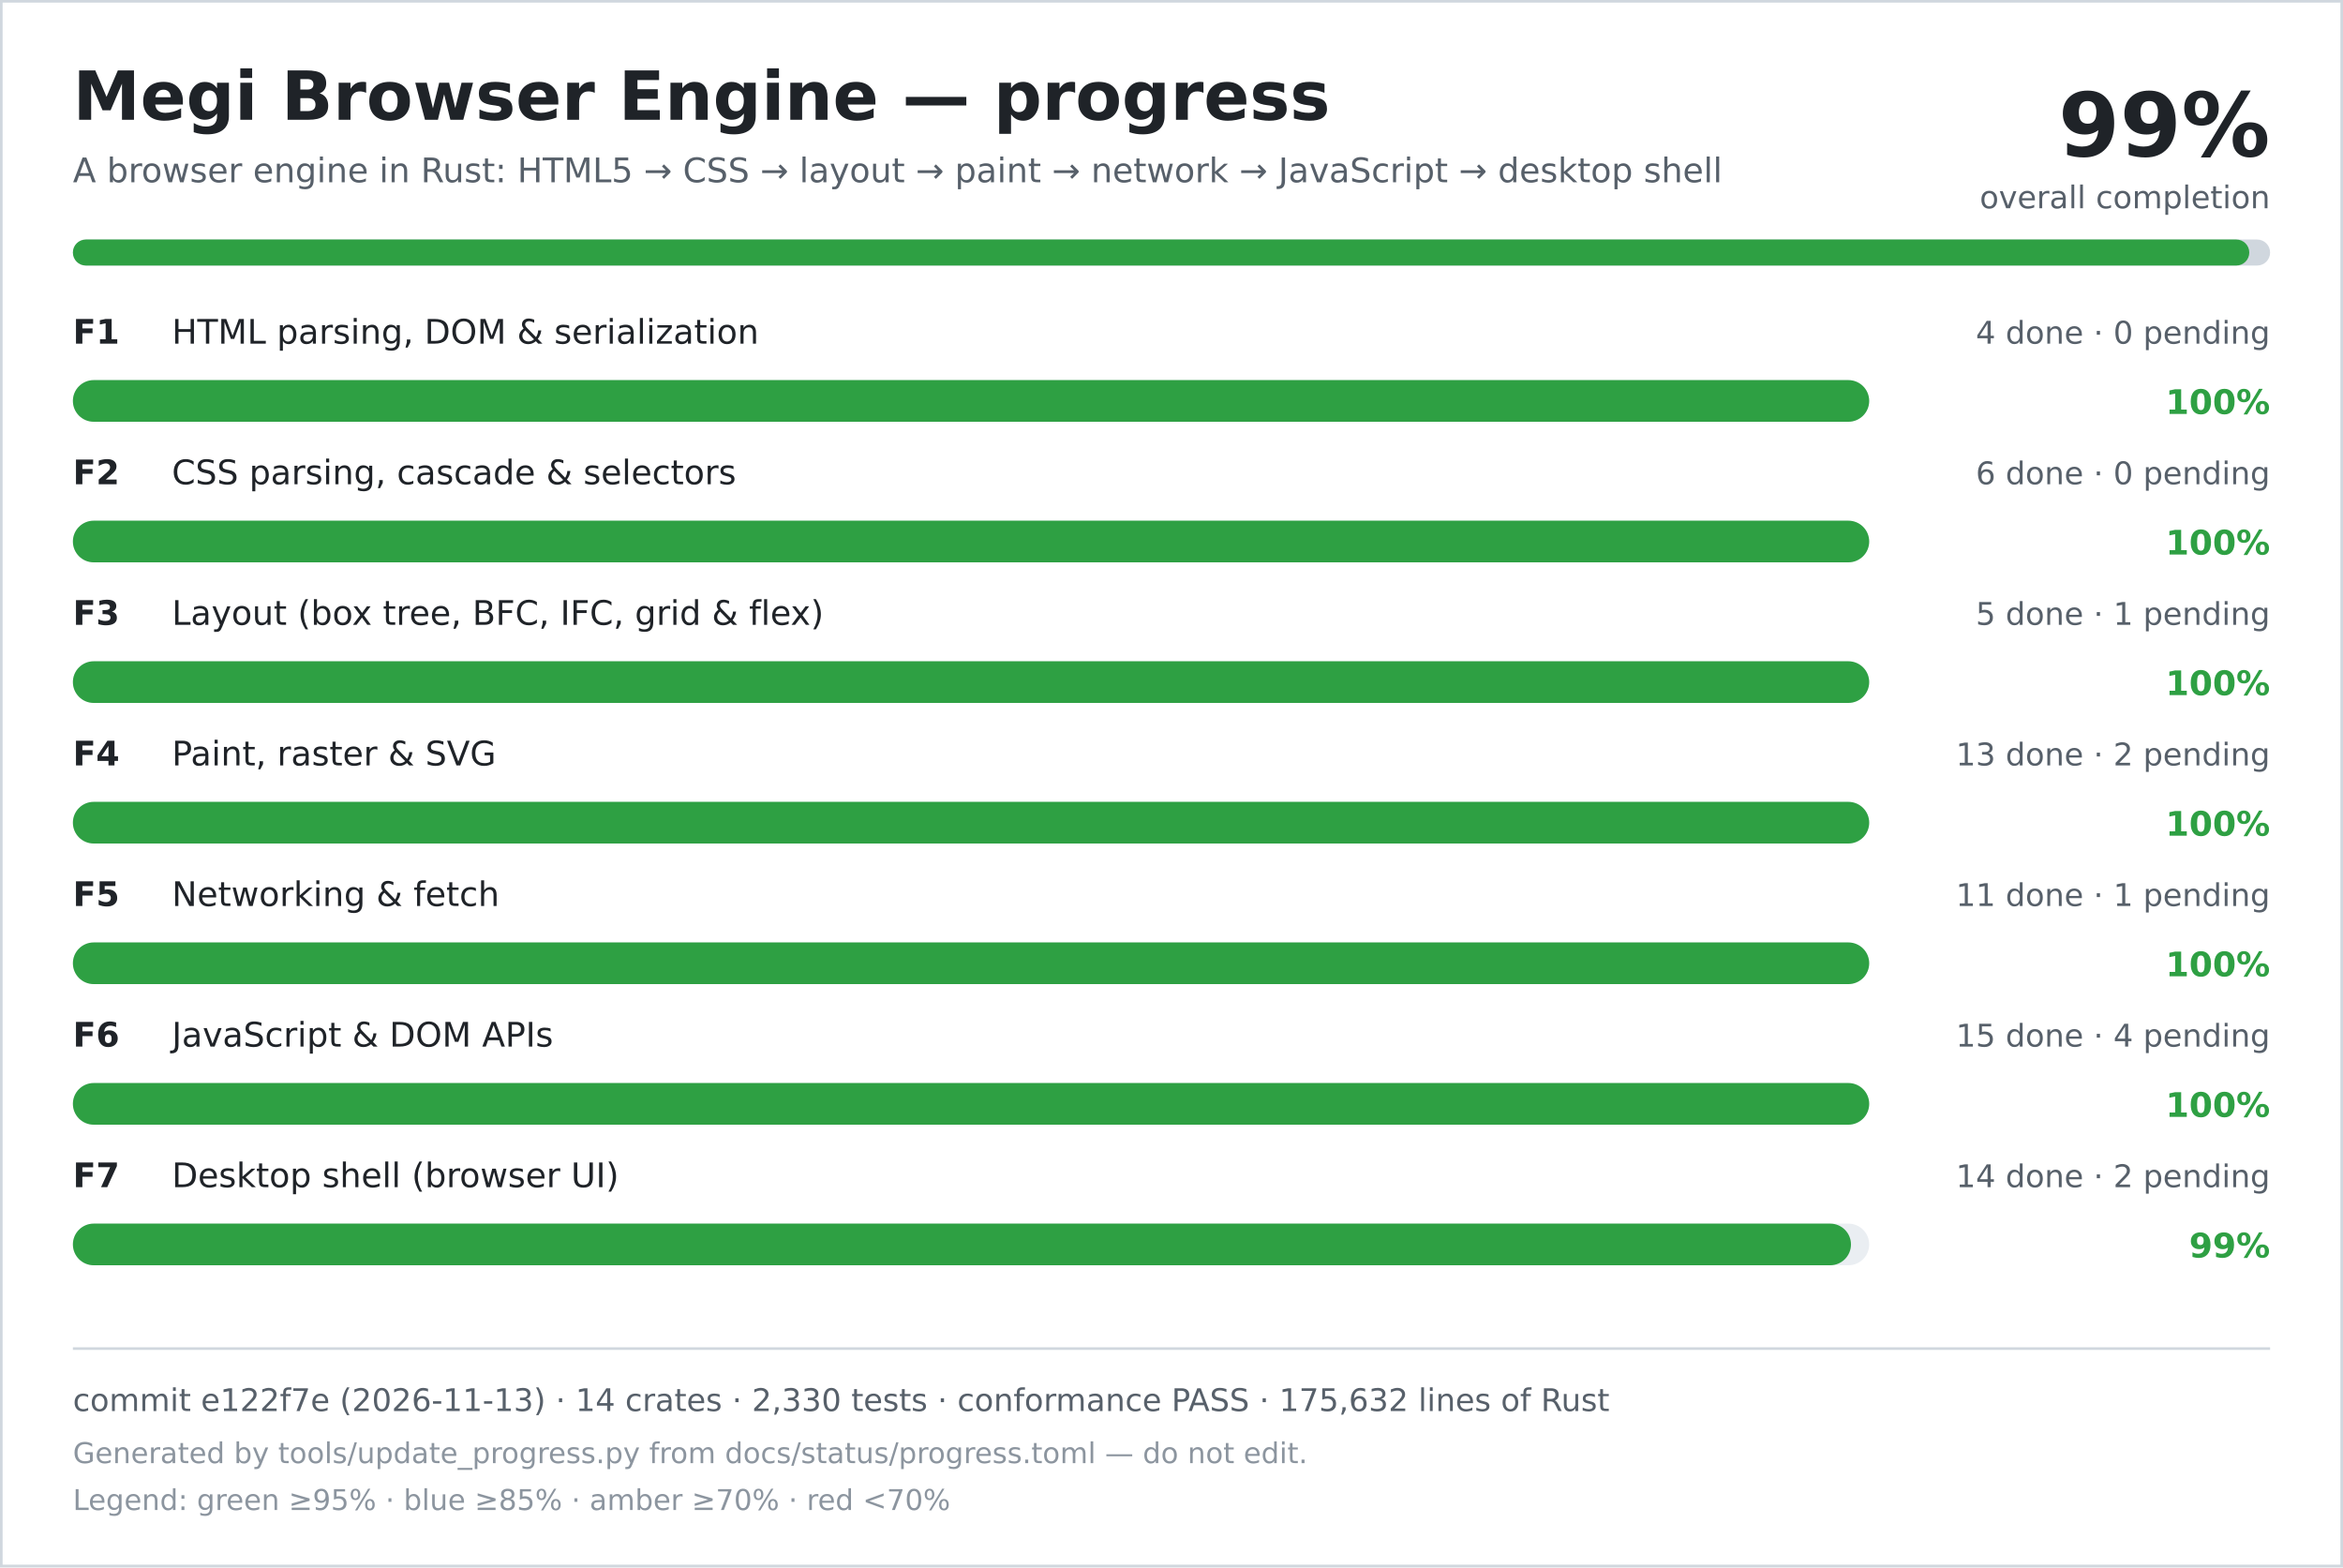
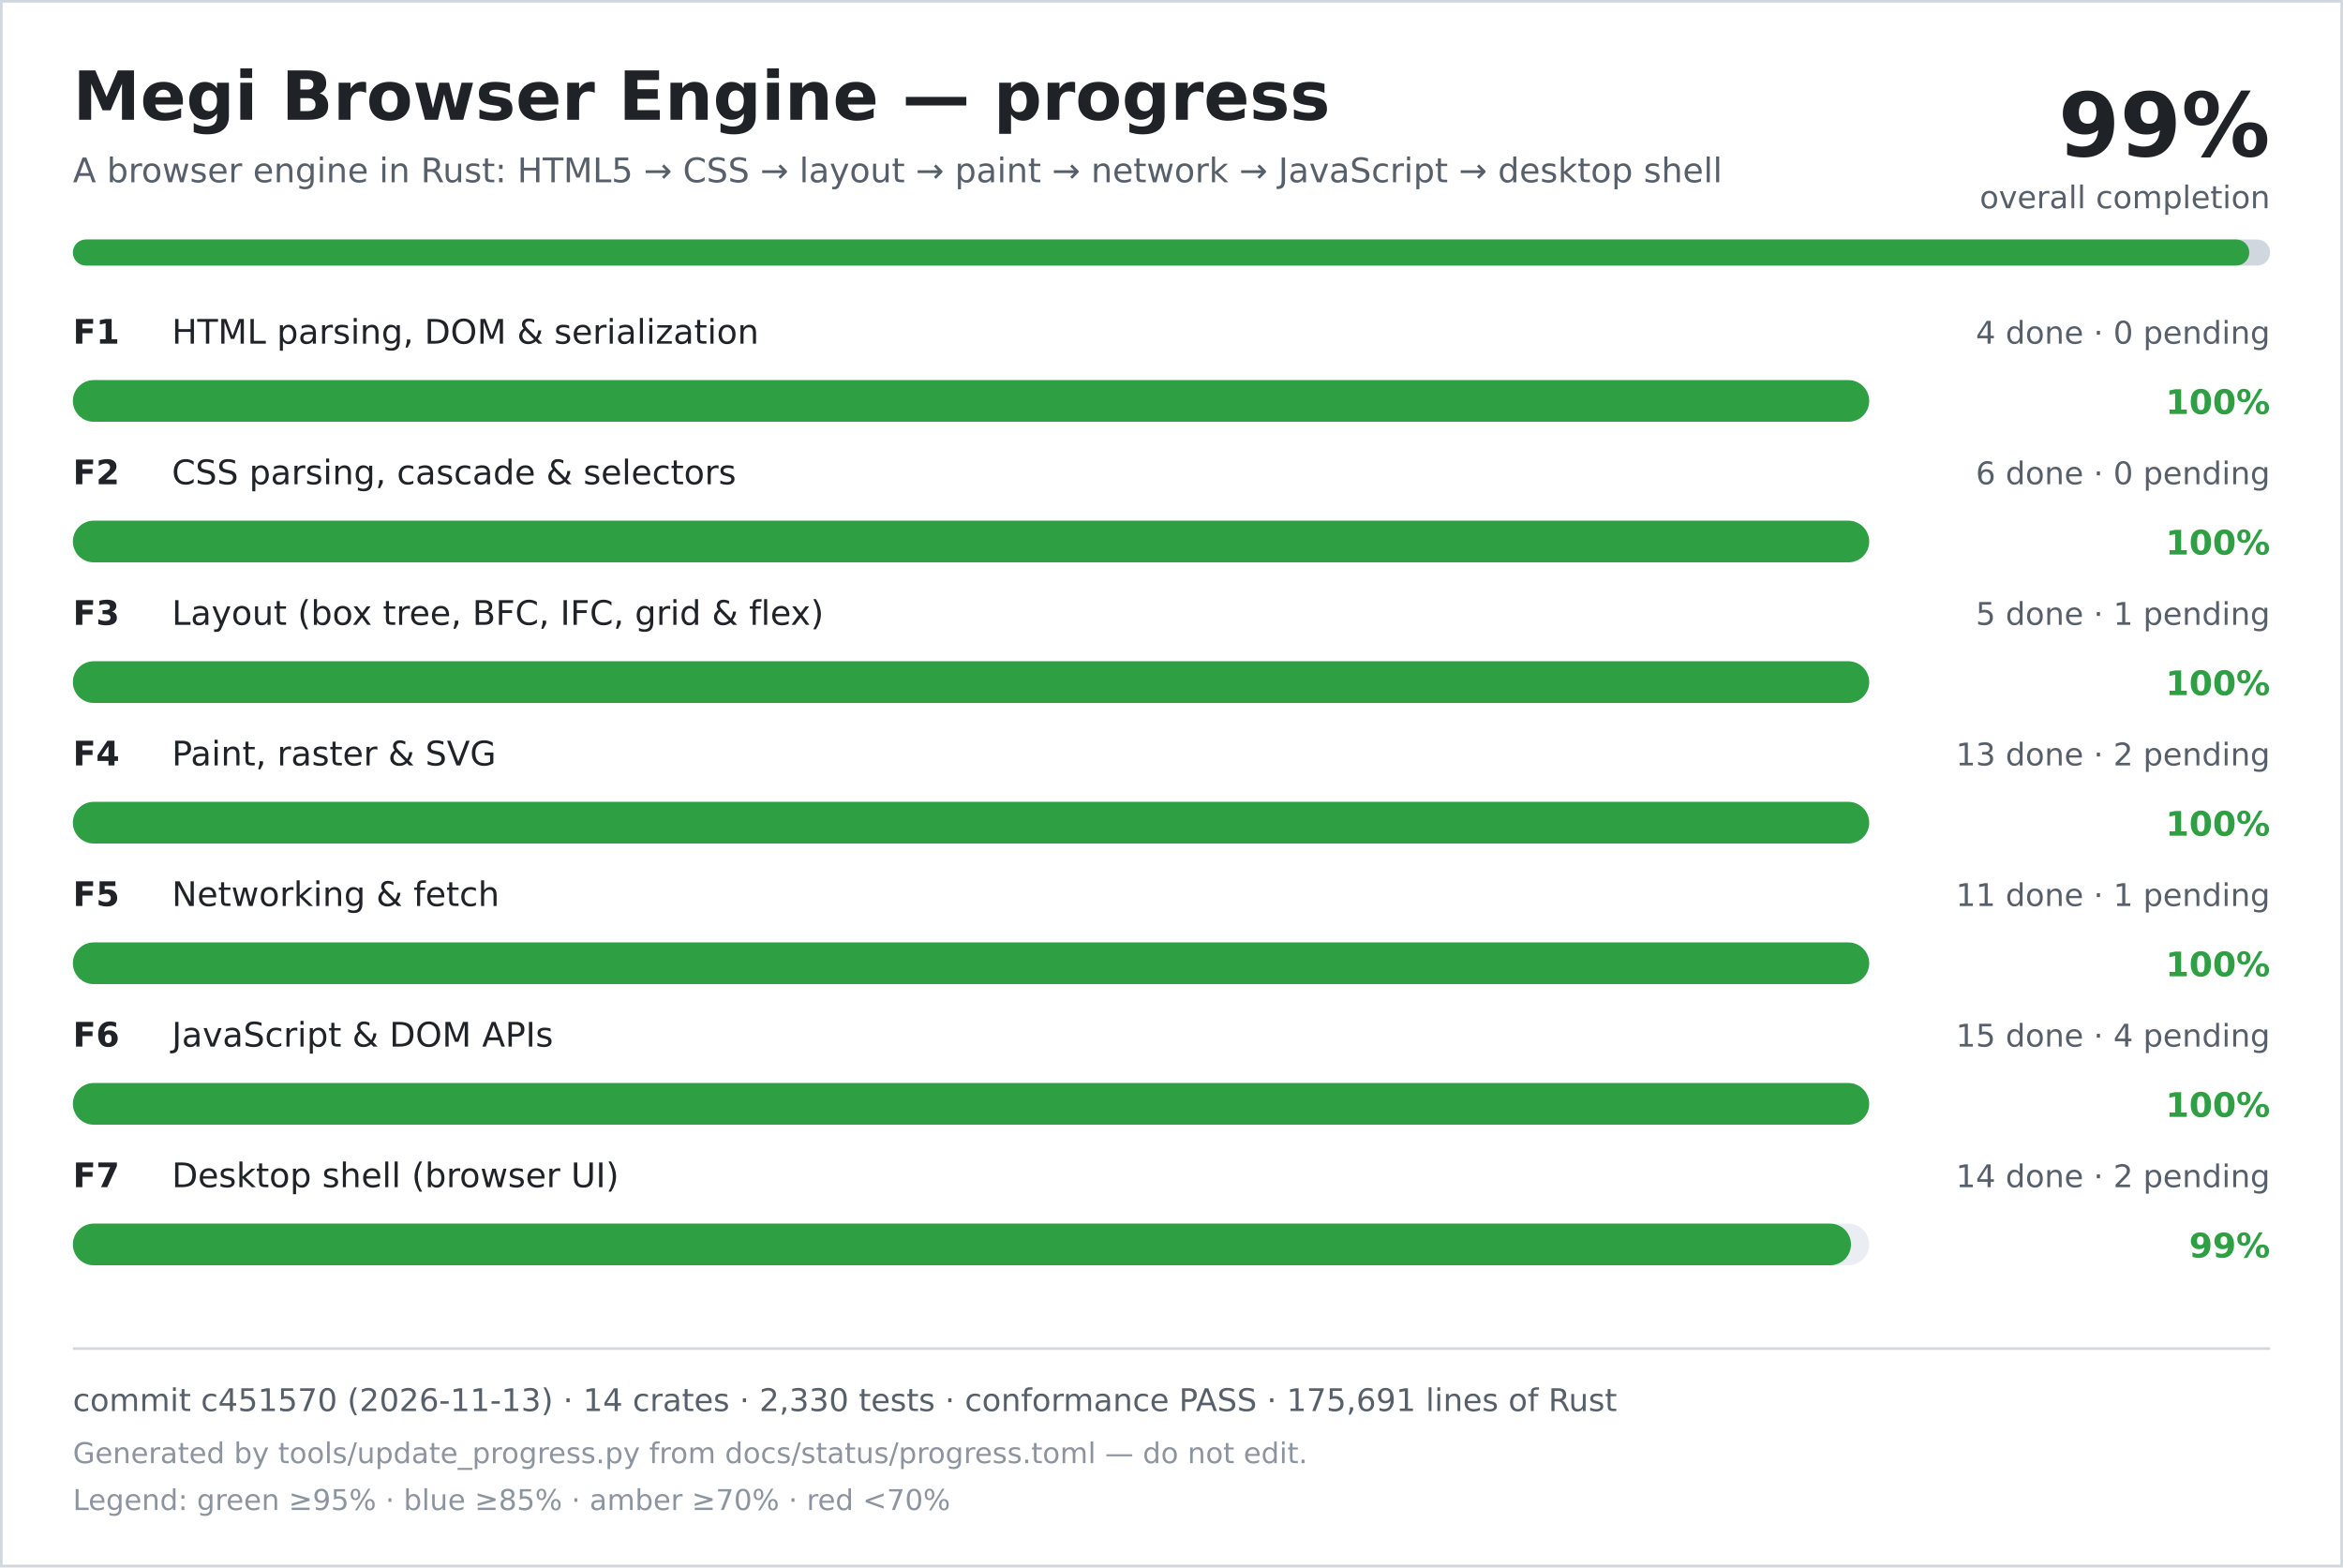
<svg xmlns="http://www.w3.org/2000/svg" width="900" height="602" viewBox="0 0 900 602" role="img" aria-labelledby="title desc">
  <rect width="900" height="602" fill="#ffffff" />
  <rect x="0.5" y="0.5" width="899" height="601" fill="none" stroke="#d0d7de" />
  <text x="28" y="46" font-family="DejaVu Sans, Verdana, sans-serif" font-size="26" font-weight="700" fill="#1f2328">Megi Browser Engine — progress</text>
  <text x="28" y="70" font-family="DejaVu Sans, Verdana, sans-serif" font-size="13" fill="#57606a">A browser engine in Rust: HTML5 → CSS → layout → paint → network → JavaScript → desktop shell</text>
  <text x="872" y="60" text-anchor="end" font-family="DejaVu Sans, Verdana, sans-serif" font-size="34" font-weight="700" fill="#1f2328">99%</text>
  <text x="872" y="80" text-anchor="end" font-family="DejaVu Sans, Verdana, sans-serif" font-size="12" fill="#57606a">overall completion</text>
  <rect x="28" y="92" width="844" height="10" rx="5" fill="#d0d7de" />
  <rect x="28" y="92" width="836" height="10" rx="5" fill="#2ea043" />
  <text x="28" y="132" font-family="DejaVu Sans, Verdana, sans-serif" font-size="13" font-weight="700" fill="#1f2328">F1</text>
  <text x="66" y="132" font-family="DejaVu Sans, Verdana, sans-serif" font-size="13" fill="#1f2328">HTML parsing, DOM &amp; serialization</text>
  <text x="872" y="132" text-anchor="end" font-family="DejaVu Sans, Verdana, sans-serif" font-size="12" fill="#57606a">4 done · 0 pending</text>
  <rect x="28" y="146" width="690" height="16" rx="8" fill="#eaeef2" />
  <rect x="28" y="146" width="690" height="16" rx="8" fill="#2ea043" />
  <text x="872" y="159" text-anchor="end" font-family="DejaVu Sans, Verdana, sans-serif" font-size="13" font-weight="700" fill="#2ea043">100%</text>
  <text x="28" y="186" font-family="DejaVu Sans, Verdana, sans-serif" font-size="13" font-weight="700" fill="#1f2328">F2</text>
  <text x="66" y="186" font-family="DejaVu Sans, Verdana, sans-serif" font-size="13" fill="#1f2328">CSS parsing, cascade &amp; selectors</text>
  <text x="872" y="186" text-anchor="end" font-family="DejaVu Sans, Verdana, sans-serif" font-size="12" fill="#57606a">6 done · 0 pending</text>
  <rect x="28" y="200" width="690" height="16" rx="8" fill="#eaeef2" />
  <rect x="28" y="200" width="690" height="16" rx="8" fill="#2ea043" />
  <text x="872" y="213" text-anchor="end" font-family="DejaVu Sans, Verdana, sans-serif" font-size="13" font-weight="700" fill="#2ea043">100%</text>
  <text x="28" y="240" font-family="DejaVu Sans, Verdana, sans-serif" font-size="13" font-weight="700" fill="#1f2328">F3</text>
  <text x="66" y="240" font-family="DejaVu Sans, Verdana, sans-serif" font-size="13" fill="#1f2328">Layout (box tree, BFC, IFC, grid &amp; flex)</text>
  <text x="872" y="240" text-anchor="end" font-family="DejaVu Sans, Verdana, sans-serif" font-size="12" fill="#57606a">5 done · 1 pending</text>
  <rect x="28" y="254" width="690" height="16" rx="8" fill="#eaeef2" />
  <rect x="28" y="254" width="690" height="16" rx="8" fill="#2ea043" />
  <text x="872" y="267" text-anchor="end" font-family="DejaVu Sans, Verdana, sans-serif" font-size="13" font-weight="700" fill="#2ea043">100%</text>
  <text x="28" y="294" font-family="DejaVu Sans, Verdana, sans-serif" font-size="13" font-weight="700" fill="#1f2328">F4</text>
  <text x="66" y="294" font-family="DejaVu Sans, Verdana, sans-serif" font-size="13" fill="#1f2328">Paint, raster &amp; SVG</text>
  <text x="872" y="294" text-anchor="end" font-family="DejaVu Sans, Verdana, sans-serif" font-size="12" fill="#57606a">13 done · 2 pending</text>
  <rect x="28" y="308" width="690" height="16" rx="8" fill="#eaeef2" />
  <rect x="28" y="308" width="690" height="16" rx="8" fill="#2ea043" />
  <text x="872" y="321" text-anchor="end" font-family="DejaVu Sans, Verdana, sans-serif" font-size="13" font-weight="700" fill="#2ea043">100%</text>
  <text x="28" y="348" font-family="DejaVu Sans, Verdana, sans-serif" font-size="13" font-weight="700" fill="#1f2328">F5</text>
  <text x="66" y="348" font-family="DejaVu Sans, Verdana, sans-serif" font-size="13" fill="#1f2328">Networking &amp; fetch</text>
  <text x="872" y="348" text-anchor="end" font-family="DejaVu Sans, Verdana, sans-serif" font-size="12" fill="#57606a">11 done · 1 pending</text>
  <rect x="28" y="362" width="690" height="16" rx="8" fill="#eaeef2" />
  <rect x="28" y="362" width="690" height="16" rx="8" fill="#2ea043" />
  <text x="872" y="375" text-anchor="end" font-family="DejaVu Sans, Verdana, sans-serif" font-size="13" font-weight="700" fill="#2ea043">100%</text>
  <text x="28" y="402" font-family="DejaVu Sans, Verdana, sans-serif" font-size="13" font-weight="700" fill="#1f2328">F6</text>
  <text x="66" y="402" font-family="DejaVu Sans, Verdana, sans-serif" font-size="13" fill="#1f2328">JavaScript &amp; DOM APIs</text>
  <text x="872" y="402" text-anchor="end" font-family="DejaVu Sans, Verdana, sans-serif" font-size="12" fill="#57606a">15 done · 4 pending</text>
  <rect x="28" y="416" width="690" height="16" rx="8" fill="#eaeef2" />
  <rect x="28" y="416" width="690" height="16" rx="8" fill="#2ea043" />
  <text x="872" y="429" text-anchor="end" font-family="DejaVu Sans, Verdana, sans-serif" font-size="13" font-weight="700" fill="#2ea043">100%</text>
  <text x="28" y="456" font-family="DejaVu Sans, Verdana, sans-serif" font-size="13" font-weight="700" fill="#1f2328">F7</text>
  <text x="66" y="456" font-family="DejaVu Sans, Verdana, sans-serif" font-size="13" fill="#1f2328">Desktop shell (browser UI)</text>
  <text x="872" y="456" text-anchor="end" font-family="DejaVu Sans, Verdana, sans-serif" font-size="12" fill="#57606a">14 done · 2 pending</text>
  <rect x="28" y="470" width="690" height="16" rx="8" fill="#eaeef2" />
  <rect x="28" y="470" width="683" height="16" rx="8" fill="#2ea043" />
  <text x="872" y="483" text-anchor="end" font-family="DejaVu Sans, Verdana, sans-serif" font-size="13" font-weight="700" fill="#2ea043">99%</text>
  <line x1="28" y1="518" x2="872" y2="518" stroke="#d0d7de" />
-   <text x="28" y="542" font-family="DejaVu Sans, Verdana, sans-serif" font-size="12" fill="#57606a">commit e122f7e (2026-11-13) · 14 crates · 2,330 tests · conformance PASS · 175,632 lines of Rust</text>
+   <text x="28" y="542" font-family="DejaVu Sans, Verdana, sans-serif" font-size="12" fill="#57606a">commit c451570 (2026-11-13) · 14 crates · 2,330 tests · conformance PASS · 175,691 lines of Rust</text>
  <text x="28" y="562" font-family="DejaVu Sans, Verdana, sans-serif" font-size="11" fill="#8c959f">Generated by tools/update_progress.py from docs/status/progress.toml — do not edit.</text>
  <text x="28" y="580" font-family="DejaVu Sans, Verdana, sans-serif" font-size="11" fill="#8c959f">Legend: green ≥95% · blue ≥85% · amber ≥70% · red &lt;70%</text>
</svg>
